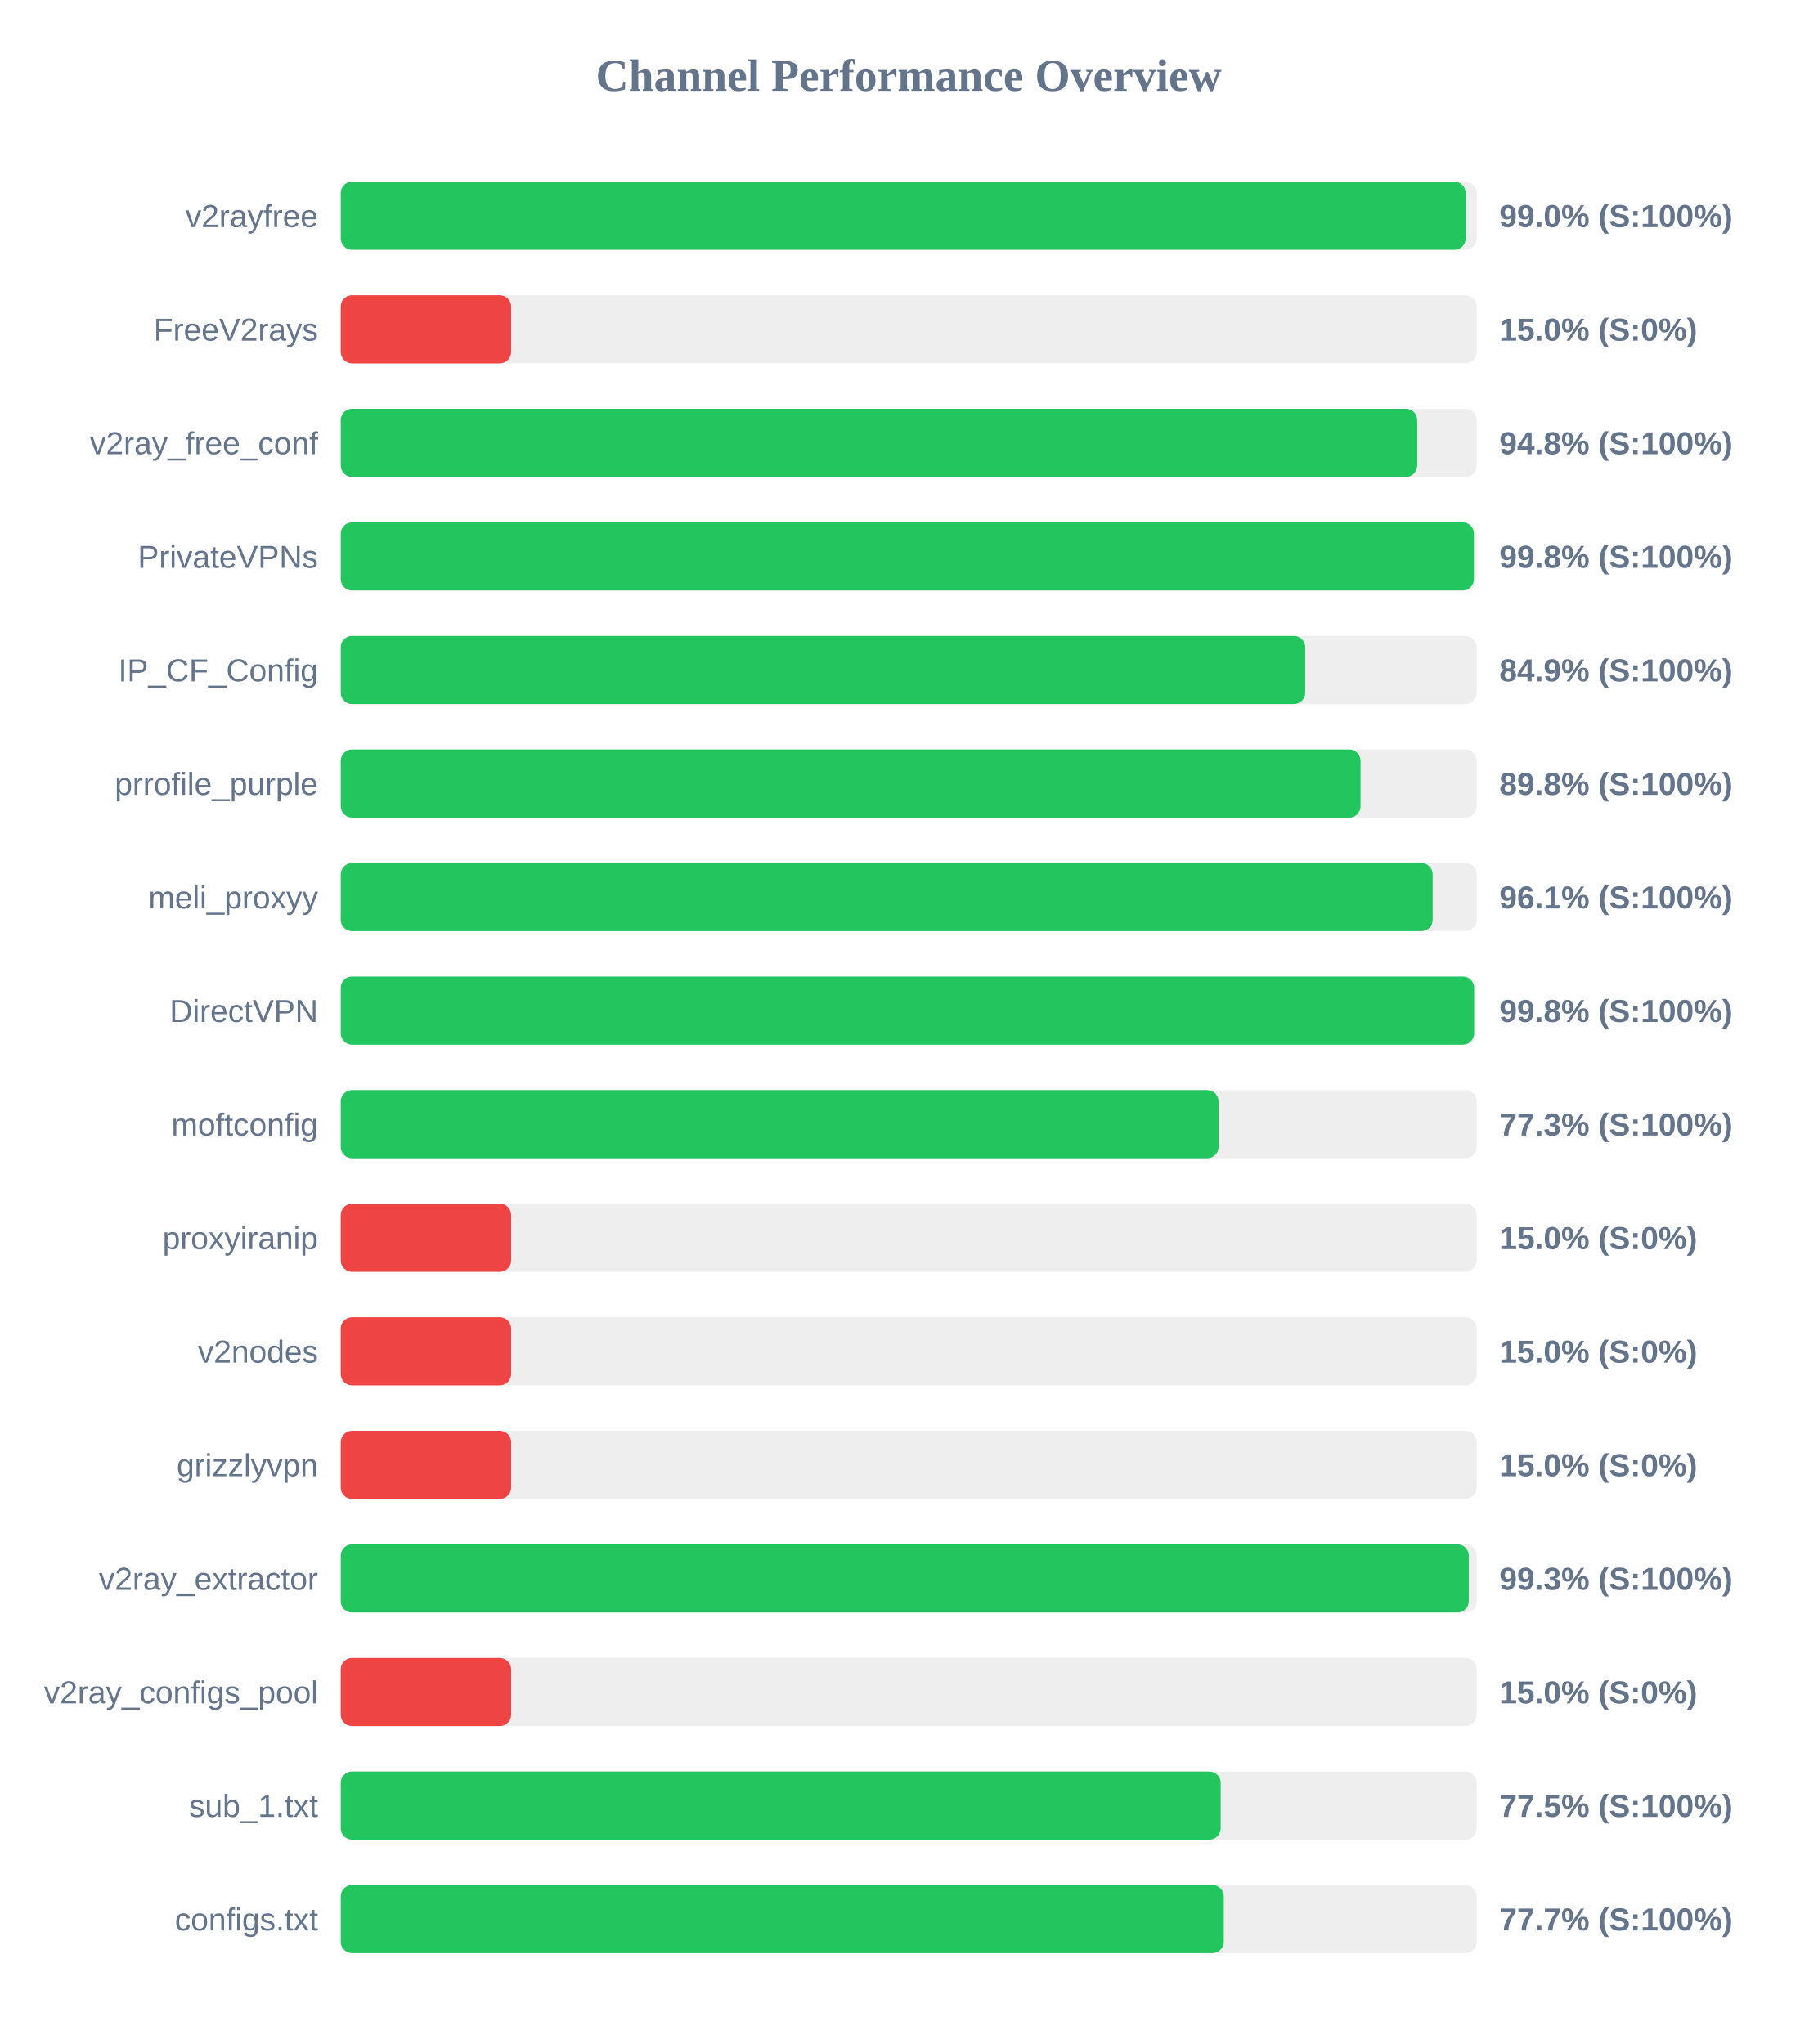
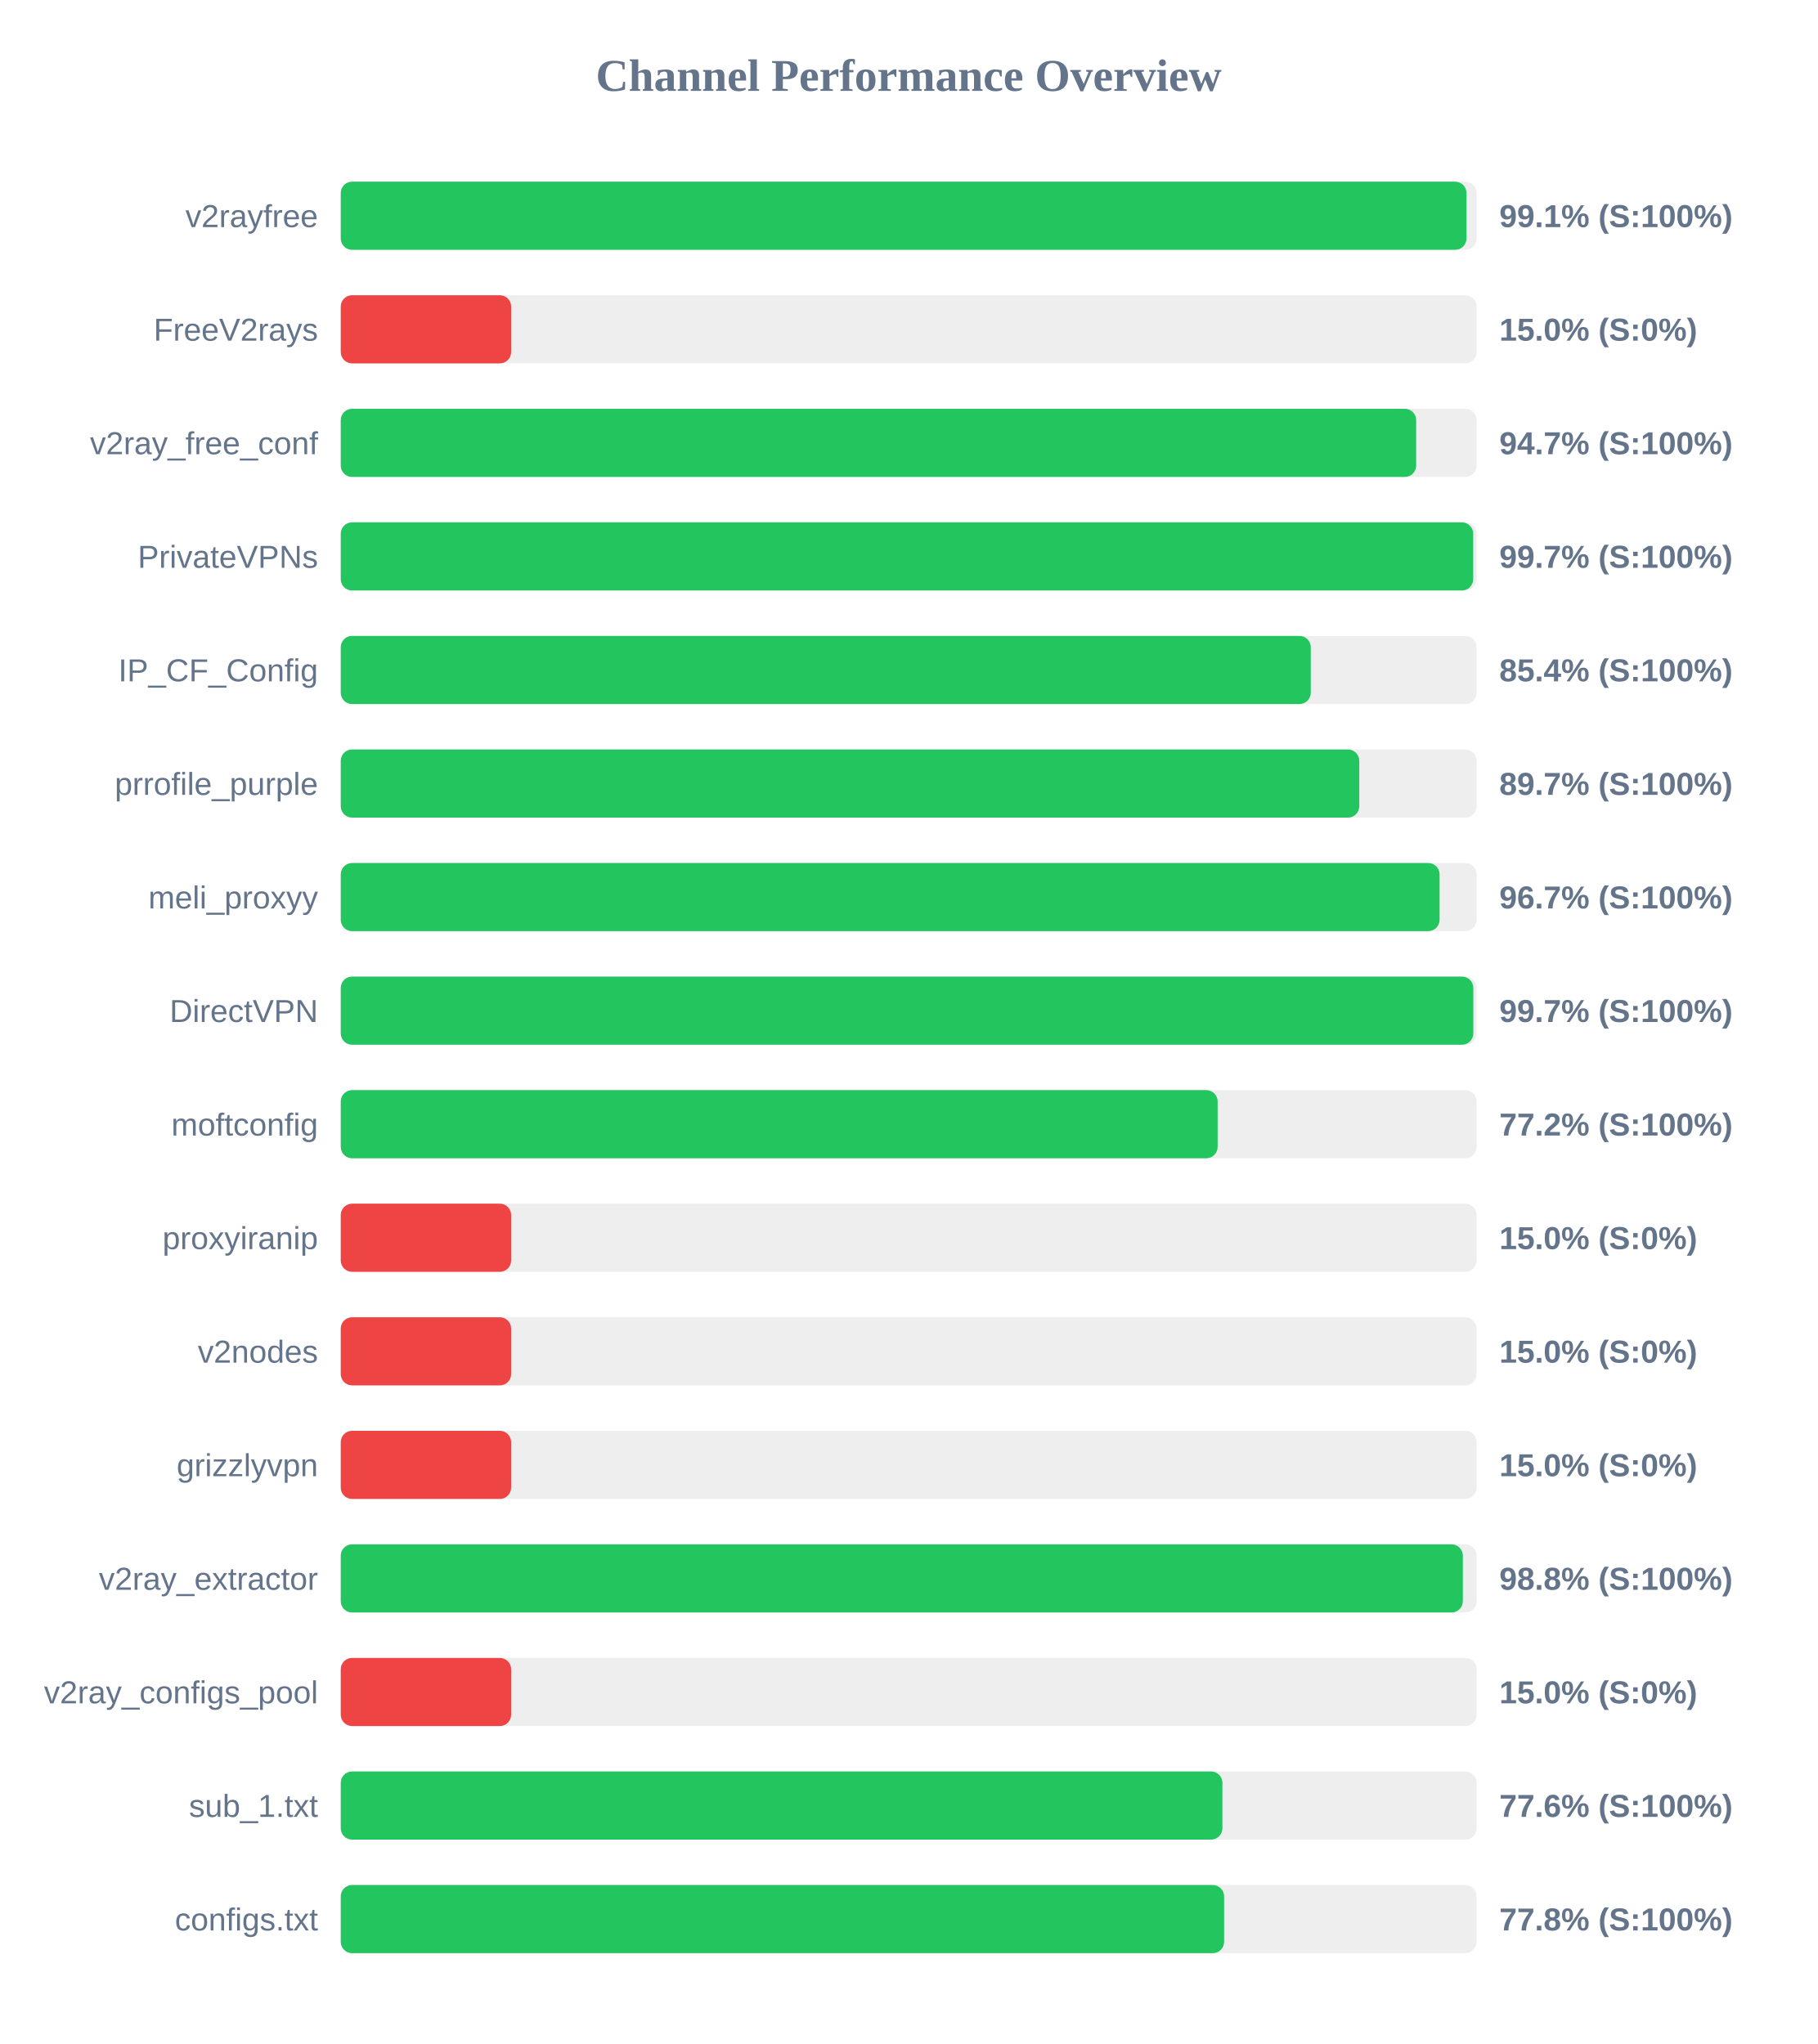
<svg xmlns="http://www.w3.org/2000/svg" width="800" height="900" version="1.1">
  <style>
        .row { font: 14px Arial; fill: #64748b; }
        .score { font: bold 14px Arial; fill: #64748b; }
    </style>
  <text x="400" y="40" text-anchor="middle" font-size="20px" font-weight="bold" fill="#64748b">Channel Performance Overview</text>
  <rect x="150" y="80" width="500" height="30" fill="#eee" rx="5" />
-   <rect x="150" y="80" width="495.2" height="30" fill="#22c55e" rx="5" />
+   <rect x="150" y="80" width="495.55" height="30" fill="#22c55e" rx="5" />
  <text x="140" y="100" text-anchor="end" class="row">v2rayfree</text>
-   <text x="660" y="100" text-anchor="start" class="score">99.0% (S:100%)</text>
+   <text x="660" y="100" text-anchor="start" class="score">99.1% (S:100%)</text>
  <rect x="150" y="130" width="500" height="30" fill="#eee" rx="5" />
  <rect x="150" y="130" width="75.0" height="30" fill="#ef4444" rx="5" />
  <text x="140" y="150" text-anchor="end" class="row">FreeV2rays</text>
  <text x="660" y="150" text-anchor="start" class="score">15.0% (S:0%)</text>
  <rect x="150" y="180" width="500" height="30" fill="#eee" rx="5" />
-   <rect x="150" y="180" width="473.85" height="30" fill="#22c55e" rx="5" />
+   <rect x="150" y="180" width="473.4" height="30" fill="#22c55e" rx="5" />
  <text x="140" y="200" text-anchor="end" class="row">v2ray_free_conf</text>
-   <text x="660" y="200" text-anchor="start" class="score">94.8% (S:100%)</text>
+   <text x="660" y="200" text-anchor="start" class="score">94.7% (S:100%)</text>
  <rect x="150" y="230" width="500" height="30" fill="#eee" rx="5" />
-   <rect x="150" y="230" width="498.8" height="30" fill="#22c55e" rx="5" />
+   <rect x="150" y="230" width="498.5" height="30" fill="#22c55e" rx="5" />
  <text x="140" y="250" text-anchor="end" class="row">PrivateVPNs</text>
-   <text x="660" y="250" text-anchor="start" class="score">99.8% (S:100%)</text>
+   <text x="660" y="250" text-anchor="start" class="score">99.7% (S:100%)</text>
  <rect x="150" y="280" width="500" height="30" fill="#eee" rx="5" />
-   <rect x="150" y="280" width="424.55" height="30" fill="#22c55e" rx="5" />
+   <rect x="150" y="280" width="427.0" height="30" fill="#22c55e" rx="5" />
  <text x="140" y="300" text-anchor="end" class="row">IP_CF_Config</text>
-   <text x="660" y="300" text-anchor="start" class="score">84.9% (S:100%)</text>
+   <text x="660" y="300" text-anchor="start" class="score">85.4% (S:100%)</text>
  <rect x="150" y="330" width="500" height="30" fill="#eee" rx="5" />
-   <rect x="150" y="330" width="448.9" height="30" fill="#22c55e" rx="5" />
+   <rect x="150" y="330" width="448.35" height="30" fill="#22c55e" rx="5" />
  <text x="140" y="350" text-anchor="end" class="row">prrofile_purple</text>
-   <text x="660" y="350" text-anchor="start" class="score">89.8% (S:100%)</text>
+   <text x="660" y="350" text-anchor="start" class="score">89.7% (S:100%)</text>
  <rect x="150" y="380" width="500" height="30" fill="#eee" rx="5" />
-   <rect x="150" y="380" width="480.65" height="30" fill="#22c55e" rx="5" />
+   <rect x="150" y="380" width="483.7" height="30" fill="#22c55e" rx="5" />
  <text x="140" y="400" text-anchor="end" class="row">meli_proxyy</text>
-   <text x="660" y="400" text-anchor="start" class="score">96.1% (S:100%)</text>
+   <text x="660" y="400" text-anchor="start" class="score">96.7% (S:100%)</text>
  <rect x="150" y="430" width="500" height="30" fill="#eee" rx="5" />
-   <rect x="150" y="430" width="498.9" height="30" fill="#22c55e" rx="5" />
+   <rect x="150" y="430" width="498.55" height="30" fill="#22c55e" rx="5" />
  <text x="140" y="450" text-anchor="end" class="row">DirectVPN</text>
-   <text x="660" y="450" text-anchor="start" class="score">99.8% (S:100%)</text>
+   <text x="660" y="450" text-anchor="start" class="score">99.7% (S:100%)</text>
  <rect x="150" y="480" width="500" height="30" fill="#eee" rx="5" />
-   <rect x="150" y="480" width="386.4" height="30" fill="#22c55e" rx="5" />
+   <rect x="150" y="480" width="386.0" height="30" fill="#22c55e" rx="5" />
  <text x="140" y="500" text-anchor="end" class="row">moftconfig</text>
-   <text x="660" y="500" text-anchor="start" class="score">77.3% (S:100%)</text>
+   <text x="660" y="500" text-anchor="start" class="score">77.2% (S:100%)</text>
  <rect x="150" y="530" width="500" height="30" fill="#eee" rx="5" />
  <rect x="150" y="530" width="75.0" height="30" fill="#ef4444" rx="5" />
  <text x="140" y="550" text-anchor="end" class="row">proxyiranip</text>
  <text x="660" y="550" text-anchor="start" class="score">15.0% (S:0%)</text>
  <rect x="150" y="580" width="500" height="30" fill="#eee" rx="5" />
  <rect x="150" y="580" width="75.0" height="30" fill="#ef4444" rx="5" />
  <text x="140" y="600" text-anchor="end" class="row">v2nodes</text>
  <text x="660" y="600" text-anchor="start" class="score">15.0% (S:0%)</text>
  <rect x="150" y="630" width="500" height="30" fill="#eee" rx="5" />
  <rect x="150" y="630" width="75.0" height="30" fill="#ef4444" rx="5" />
  <text x="140" y="650" text-anchor="end" class="row">grizzlyvpn</text>
  <text x="660" y="650" text-anchor="start" class="score">15.0% (S:0%)</text>
  <rect x="150" y="680" width="500" height="30" fill="#eee" rx="5" />
-   <rect x="150" y="680" width="496.55" height="30" fill="#22c55e" rx="5" />
+   <rect x="150" y="680" width="493.95" height="30" fill="#22c55e" rx="5" />
  <text x="140" y="700" text-anchor="end" class="row">v2ray_extractor</text>
-   <text x="660" y="700" text-anchor="start" class="score">99.3% (S:100%)</text>
+   <text x="660" y="700" text-anchor="start" class="score">98.8% (S:100%)</text>
  <rect x="150" y="730" width="500" height="30" fill="#eee" rx="5" />
  <rect x="150" y="730" width="75.0" height="30" fill="#ef4444" rx="5" />
  <text x="140" y="750" text-anchor="end" class="row">v2ray_configs_pool</text>
  <text x="660" y="750" text-anchor="start" class="score">15.0% (S:0%)</text>
  <rect x="150" y="780" width="500" height="30" fill="#eee" rx="5" />
-   <rect x="150" y="780" width="387.35" height="30" fill="#22c55e" rx="5" />
+   <rect x="150" y="780" width="388.1" height="30" fill="#22c55e" rx="5" />
  <text x="140" y="800" text-anchor="end" class="row">sub_1.txt</text>
-   <text x="660" y="800" text-anchor="start" class="score">77.5% (S:100%)</text>
+   <text x="660" y="800" text-anchor="start" class="score">77.6% (S:100%)</text>
  <rect x="150" y="830" width="500" height="30" fill="#eee" rx="5" />
-   <rect x="150" y="830" width="388.7" height="30" fill="#22c55e" rx="5" />
+   <rect x="150" y="830" width="388.85" height="30" fill="#22c55e" rx="5" />
  <text x="140" y="850" text-anchor="end" class="row">configs.txt</text>
-   <text x="660" y="850" text-anchor="start" class="score">77.7% (S:100%)</text>
+   <text x="660" y="850" text-anchor="start" class="score">77.8% (S:100%)</text>
</svg>
